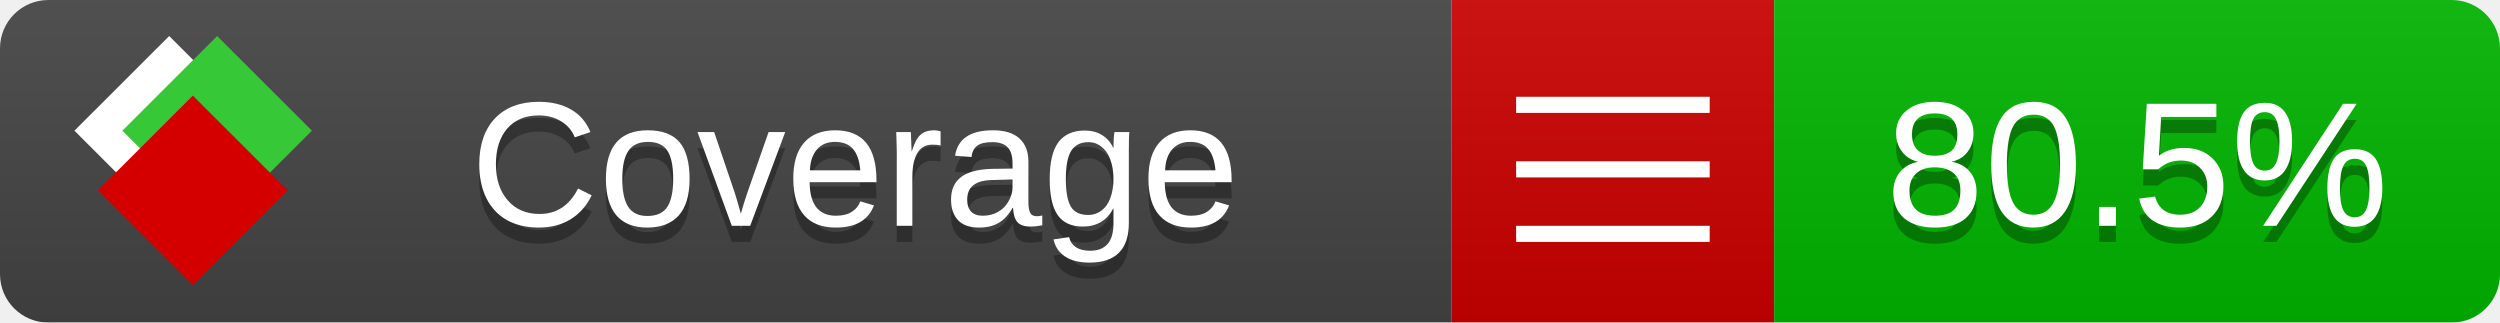
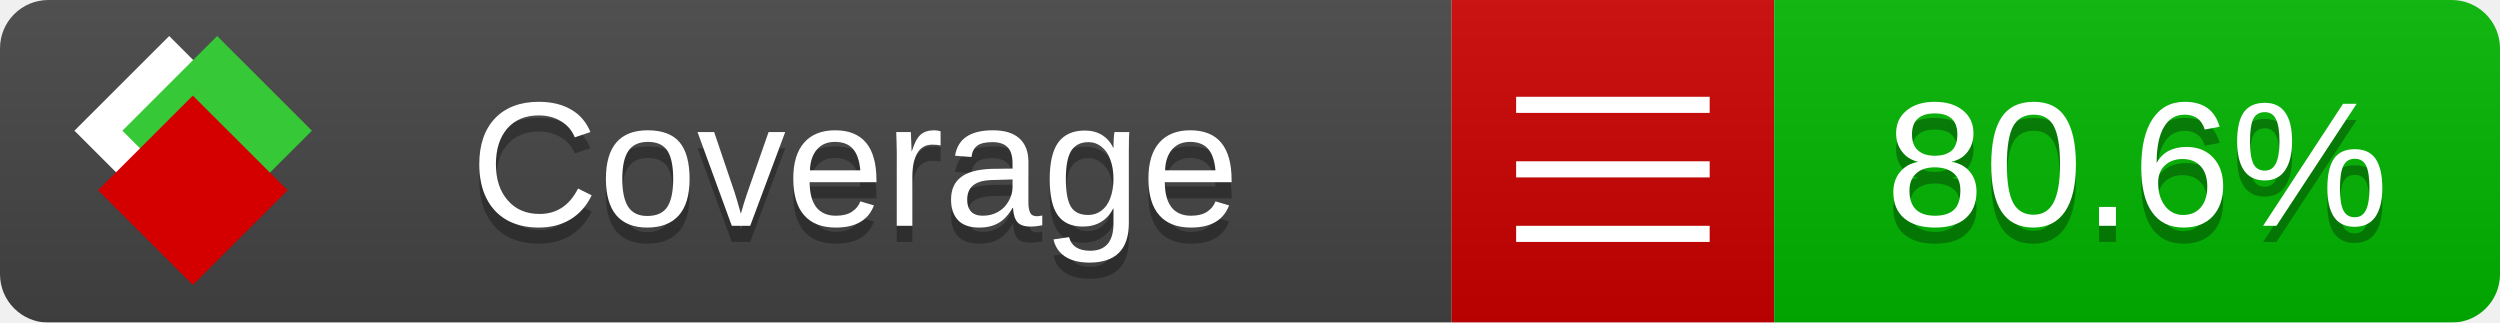
<svg xmlns="http://www.w3.org/2000/svg" xmlns:xlink="http://www.w3.org/1999/xlink" width="155" height="20">
  <style type="text/css">
          
            @keyframes fade1 {
                0% { visibility: visible; opacity: 1; }
               23% { visibility: visible; opacity: 1; }
               25% { visibility: hidden; opacity: 0; }
               48% { visibility: hidden; opacity: 0; }
               50% { visibility: hidden; opacity: 0; }
               73% { visibility: hidden; opacity: 0; }
               75% { visibility: hidden; opacity: 0; }
               98% { visibility: hidden; opacity: 0; }
              100% { visibility: visible; opacity: 1; }
            }
            @keyframes fade2 {
                0% { visibility: hidden; opacity: 0; }
               23% { visibility: hidden; opacity: 0; }
               25% { visibility: visible; opacity: 1; }
               48% { visibility: visible; opacity: 1; }
               50% { visibility: hidden; opacity: 0; }
               73% { visibility: hidden; opacity: 0; }
               75% { visibility: hidden; opacity: 0; }
               98% { visibility: hidden; opacity: 0; }
              100% { visibility: hidden; opacity: 0; }
            }
            @keyframes fade3 {
                0% { visibility: hidden; opacity: 0; }
               23% { visibility: hidden; opacity: 0; }
               25% { visibility: hidden; opacity: 0; }
               48% { visibility: hidden; opacity: 0; }
               50% { visibility: visible; opacity: 1; }
               73% { visibility: visible; opacity: 1; }
               75% { visibility: hidden; opacity: 0; }
               98% { visibility: hidden; opacity: 0; }
              100% { visibility: hidden; opacity: 0; }
            }
            @keyframes fade4 {
                0% { visibility: hidden; opacity: 0; }
               23% { visibility: hidden; opacity: 0; }
               25% { visibility: hidden; opacity: 0; }
               48% { visibility: hidden; opacity: 0; }
               50% { visibility: hidden; opacity: 0; }
               73% { visibility: hidden; opacity: 0; }
               75% { visibility: visible; opacity: 1; }
               98% { visibility: visible; opacity: 1; }
              100% { visibility: hidden; opacity: 0; }
            }
            .linecoverage {
                animation-duration: 15s;
                animation-name: fade1;
                animation-iteration-count: infinite;
            }
            .branchcoverage {
                animation-duration: 15s;
                animation-name: fade2;
                animation-iteration-count: infinite;
            }
            .methodcoverage {
                animation-duration: 15s;
                animation-name: fade3;
                animation-iteration-count: infinite;
            }
            .fullmethodcoverage {
                animation-duration: 15s;
                animation-name: fade4;
                animation-iteration-count: infinite;
            }
          
    </style>
  <defs>
    <linearGradient id="gradient" x2="0" y2="100%">
      <stop offset="0" stop-color="#bbb" stop-opacity=".1" />
      <stop offset="1" stop-opacity=".1" />
    </linearGradient>
    <linearGradient id="c">
      <stop offset="0" stop-color="#d40000" />
      <stop offset="1" stop-color="#ff2a2a" />
    </linearGradient>
    <linearGradient id="a">
      <stop offset="0" stop-color="#e0e0de" />
      <stop offset="1" stop-color="#fff" />
    </linearGradient>
    <linearGradient id="b">
      <stop offset="0" stop-color="#37c837" />
      <stop offset="1" stop-color="#217821" />
    </linearGradient>
    <linearGradient xlink:href="#a" id="e" x1="106.44" x2="69.96" y1="-11.96" y2="-46.84" gradientTransform="matrix(-.8426 -.00045 -.00045 -.8426 -94.27 -75.82)" gradientUnits="userSpaceOnUse" />
    <linearGradient xlink:href="#b" id="f" x1="56.19" x2="77.97" y1="-23.45" y2="10.62" gradientTransform="matrix(.8426 .00045 .00045 .8426 94.27 75.82)" gradientUnits="userSpaceOnUse" />
    <linearGradient xlink:href="#c" id="g" x1="79.98" x2="132.9" y1="10.79" y2="10.79" gradientTransform="matrix(.8426 .00045 .00045 .8426 94.27 75.82)" gradientUnits="userSpaceOnUse" />
    <mask id="mask">
      <rect width="155" height="20" rx="3" fill="#fff" />
    </mask>
    <g id="icon" transform="matrix(.04486 0 0 .04481 -.48 -.63)">
      <rect width="52.92" height="52.92" x="-109.72" y="-27.13" fill="url(#e)" transform="rotate(-135)" />
      <rect width="52.92" height="52.92" x="70.19" y="-39.18" fill="url(#f)" transform="rotate(45)" />
      <rect width="52.92" height="52.92" x="80.05" y="-15.74" fill="url(#g)" transform="rotate(45)" />
    </g>
  </defs>
  <g mask="url(#mask)">
    <rect x="0" y="0" width="90" height="20" fill="#444" />
    <rect x="90" y="0" width="20" height="20" fill="#c00" />
    <rect x="110" y="0" width="45" height="20" fill="#00B600" />
    <rect x="0" y="0" width="155" height="20" fill="url(#gradient)" />
  </g>
  <g>
    <path class="" stroke="#fff" d="M94 6.5 h12 M94 10.5 h12 M94 14.5 h12" />
  </g>
  <g fill="#fff" text-anchor="middle" font-family="Verdana,Arial,Geneva,sans-serif" font-size="11">
    <a xlink:href="https://github.com/danielpalme/ReportGenerator" target="_top">
      <use xlink:href="#icon" transform="translate(3,1) scale(3.5)" />
    </a>
    <text x="53" y="15" fill="#010101" fill-opacity=".3">Coverage</text>
    <text x="53" y="14" fill="#fff">Coverage</text>
-     <text class="" x="132.5" y="15" fill="#010101" fill-opacity=".3">80.5%</text>
-     <text class="" x="132.5" y="14">80.5%</text>
+     <text class="" x="132.5" y="15" fill="#010101" fill-opacity=".3">80.6%</text>
+     <text class="" x="132.5" y="14">80.6%</text>
  </g>
  <g>
    <rect class="" x="90" y="0" width="65" height="20" fill-opacity="0" />
  </g>
</svg>
